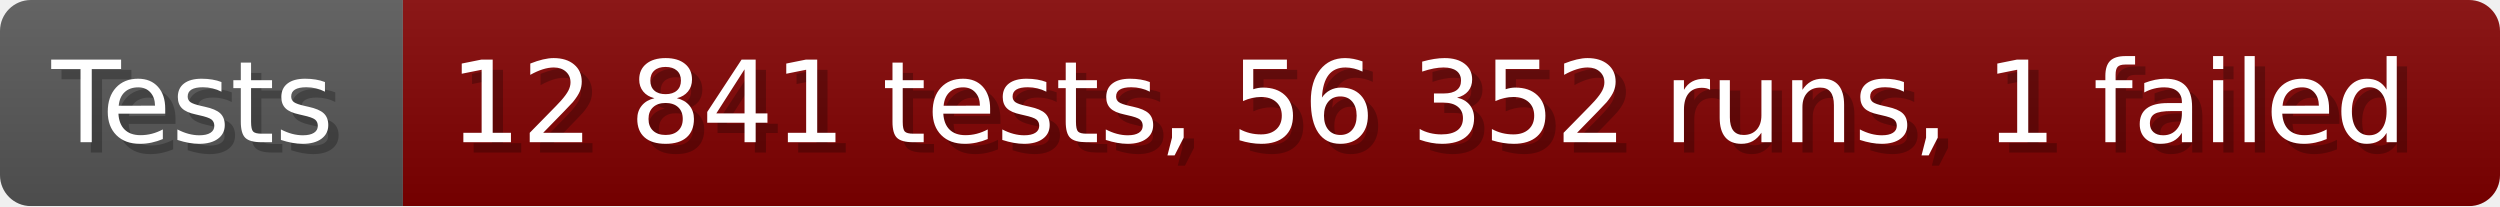
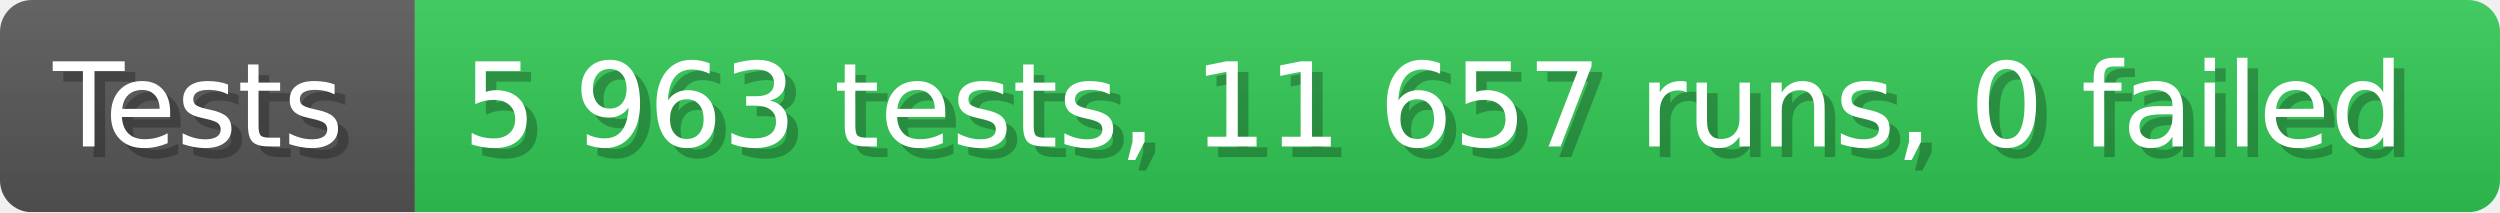
- <svg xmlns="http://www.w3.org/2000/svg" width="242.6" height="20" viewBox="0 0 2426 200" role="img" aria-label="Tests: 12 841 tests, 56 352 runs, 1 failed">
+ <svg xmlns="http://www.w3.org/2000/svg" width="235.6" height="20" viewBox="0 0 2356 200" role="img" aria-label="Tests: 5 963 tests, 11 657 runs, 0 failed">
  <linearGradient id="a" x2="0" y2="100%">
    <stop offset="0" stop-opacity=".1" stop-color="#EEE" />
    <stop offset="1" stop-opacity=".1" />
  </linearGradient>
  <mask id="m">
-     <rect width="2426" height="200" rx="30" fill="#FFF" />
+     <rect width="2356" height="200" rx="30" fill="#FFF" />
  </mask>
  <g mask="url(#m)">
    <rect width="391" height="200" fill="#555" />
-     <rect width="2035" height="200" fill="#800000" x="391" />
-     <rect width="2426" height="200" fill="url(#a)" />
+     <rect width="1965" height="200" fill="#31c653" x="391" />
+     <rect width="2356" height="200" fill="url(#a)" />
  </g>
  <g aria-hidden="true" fill="#fff" text-anchor="start" font-family="Verdana,DejaVu Sans,sans-serif" font-size="110">
    <text x="60" y="148" textLength="291" fill="#000" opacity="0.25">Tests</text>
    <text x="50" y="138" textLength="291">Tests</text>
-     <text x="446" y="148" textLength="1935" fill="#000" opacity="0.25">12 841 tests, 56 352 runs, 1 failed</text>
-     <text x="436" y="138" textLength="1935">12 841 tests, 56 352 runs, 1 failed</text>
+     <text x="446" y="148" textLength="1865" fill="#000" opacity="0.25">5 963 tests, 11 657 runs, 0 failed</text>
+     <text x="436" y="138" textLength="1865">5 963 tests, 11 657 runs, 0 failed</text>
  </g>
</svg>
